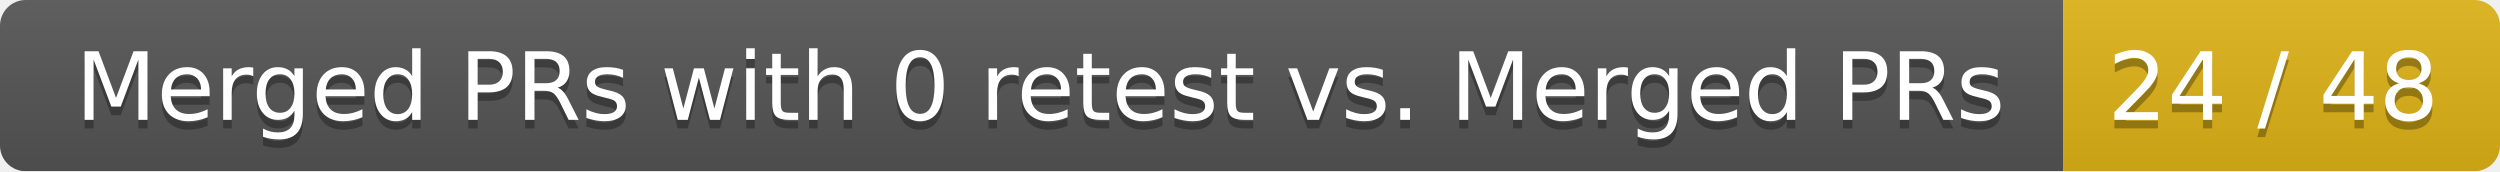
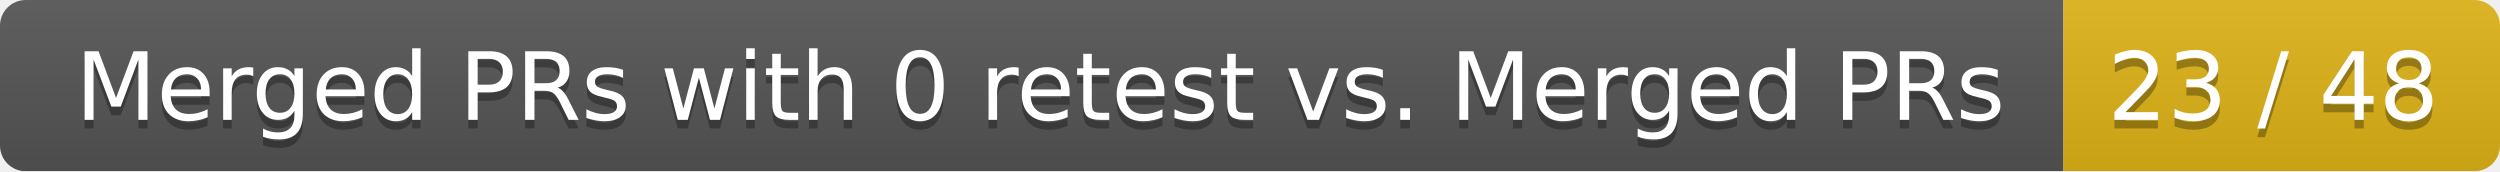
<svg xmlns="http://www.w3.org/2000/svg" width="292" height="20">
  <linearGradient id="smooth" x2="0" y2="100%">
    <stop offset="0" stop-color="#bbb" stop-opacity=".1" />
    <stop offset="1" stop-opacity=".1" />
  </linearGradient>
  <mask id="round">
    <rect width="292" height="20" rx="3" fill="#fff" />
  </mask>
  <g mask="url(#round)">
    <rect width="241" height="20" fill="#555" />
    <rect x="241" width="51" height="20" fill="#dfb317" />
    <rect width="292" height="20" fill="url(#smooth)" />
  </g>
  <g fill="#fff" text-anchor="middle" font-family="DejaVu Sans,Verdana,Geneva,sans-serif" font-size="11">
    <text x="121.5" y="15" fill="#010101" fill-opacity=".3">Merged PRs with 0 retest vs. Merged PRs</text>
    <text x="121.5" y="14">Merged PRs with 0 retest vs. Merged PRs</text>
-     <text x="265.5" y="15" fill="#010101" fill-opacity=".3">24 / 48</text>
-     <text x="265.5" y="14">24 / 48</text>
+     <text x="265.5" y="15" fill="#010101" fill-opacity=".3">23 / 48</text>
+     <text x="265.5" y="14">23 / 48</text>
  </g>
</svg>
